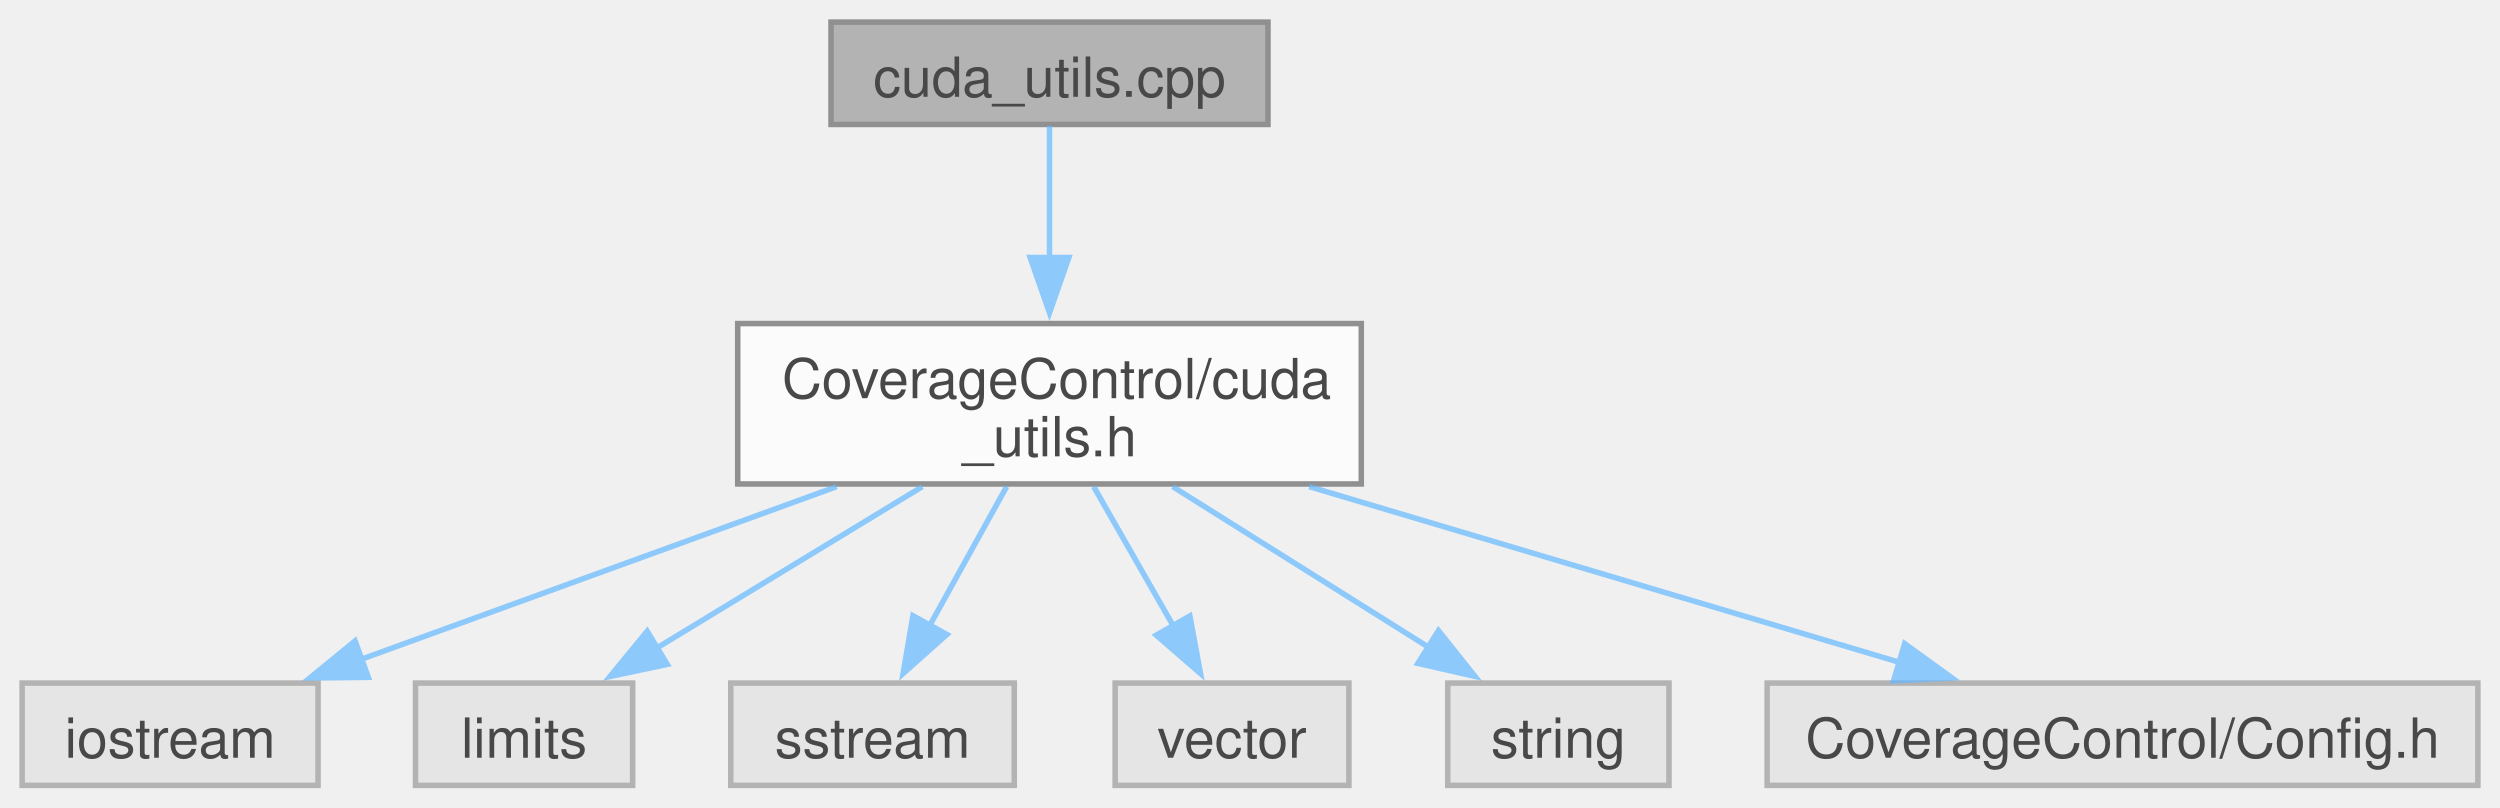
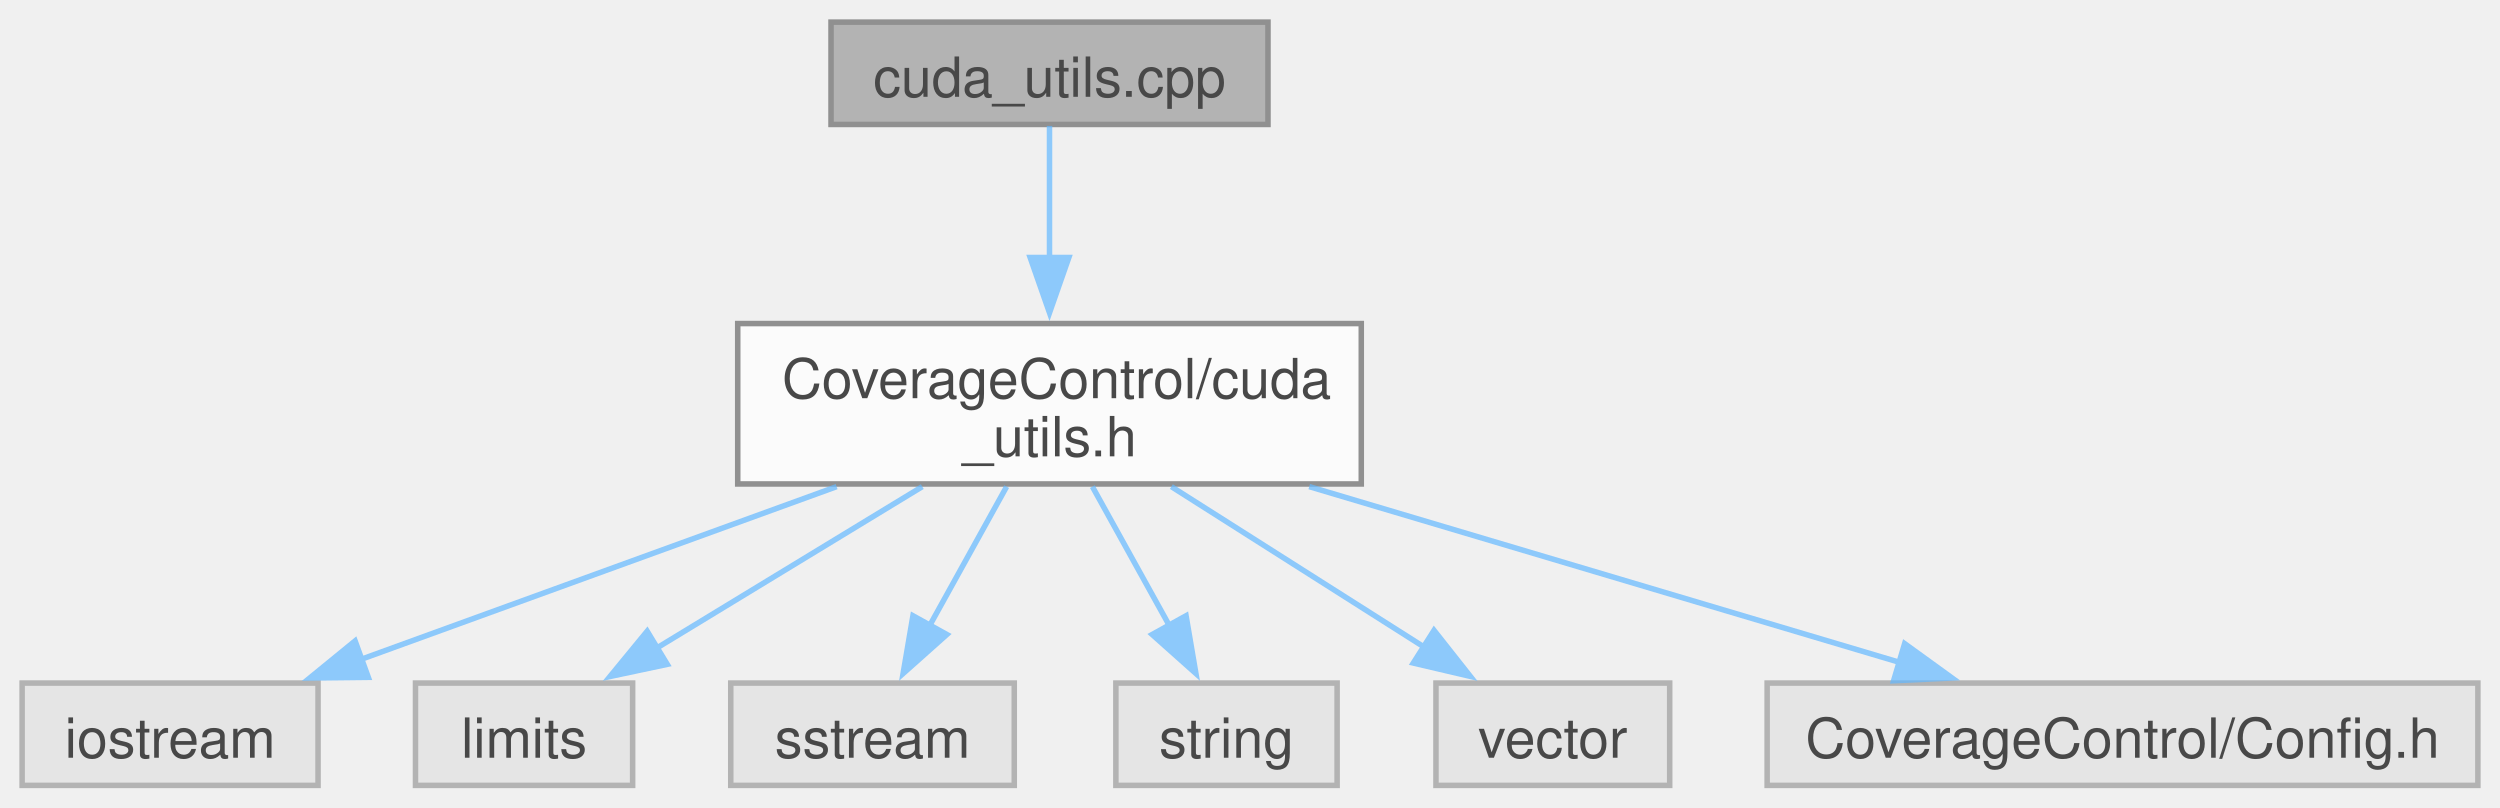
<svg xmlns="http://www.w3.org/2000/svg" xmlns:xlink="http://www.w3.org/1999/xlink" width="452pt" height="146pt" viewBox="0.00 0.00 452.00 146.00">
  <svg id="main" version="1.1" xml:space="preserve">
    <style type="text/css">
.node, .edge {opacity: 0.7;}
.node.selected, .edge.selected {opacity: 1;}
.edge:hover path { stroke: red; }
.edge:hover polygon { stroke: red; fill: red; }
</style>
    <svg id="graph" class="graph">
      <g id="graph0" class="graph" transform="scale(1 1) rotate(0) translate(4 142)">
        <g id="Node000001" class="node">
          <g id="a_Node000001">
            <a xlink:title=" ">
              <polygon fill="#999999" stroke="#666666" points="225.25,-138 146.25,-138 146.25,-119.5 225.25,-119.5 225.25,-138" />
              <text text-anchor="middle" x="185.75" y="-124.5" font-family="Helvetica,sans-Serif" font-size="10.00">cuda_utils.cpp</text>
            </a>
          </g>
        </g>
        <g id="Node000002" class="node">
          <g id="a_Node000002">
            <a xlink:href="cuda__utils_8h.html" target="_top" xlink:title="Utility functions for CUDA.">
              <polygon fill="white" stroke="#666666" points="242.12,-83.5 129.38,-83.5 129.38,-54.5 242.12,-54.5 242.12,-83.5" />
              <text text-anchor="start" x="137.38" y="-70" font-family="Helvetica,sans-Serif" font-size="10.00">CoverageControl/cuda</text>
              <text text-anchor="middle" x="185.75" y="-59.5" font-family="Helvetica,sans-Serif" font-size="10.00">_utils.h</text>
            </a>
          </g>
        </g>
        <g id="edge1_Node000001_Node000002" class="edge">
          <g id="a_edge1_Node000001_Node000002">
            <a xlink:title=" ">
              <path fill="none" stroke="#63b8ff" d="M185.75,-119.23C185.75,-112.92 185.75,-103.96 185.75,-95.42" />
              <polygon fill="#63b8ff" stroke="#63b8ff" points="189.25,-95.45 185.75,-85.45 182.25,-95.45 189.25,-95.45" />
            </a>
          </g>
        </g>
        <g id="Node000003" class="node">
          <g id="a_Node000003">
            <a xlink:title=" ">
              <polygon fill="#e0e0e0" stroke="#999999" points="53.5,-18.5 0,-18.5 0,0 53.5,0 53.5,-18.5" />
              <text text-anchor="middle" x="26.75" y="-5" font-family="Helvetica,sans-Serif" font-size="10.00">iostream</text>
            </a>
          </g>
        </g>
        <g id="edge2_Node000002_Node000003" class="edge">
          <g id="a_edge2_Node000002_Node000003">
            <a xlink:title=" ">
              <path fill="none" stroke="#63b8ff" d="M147.26,-54.02C121,-44.48 86.52,-31.96 61.17,-22.75" />
              <polygon fill="#63b8ff" stroke="#63b8ff" points="62.59,-19.54 52,-19.42 60.2,-26.12 62.59,-19.54" />
            </a>
          </g>
        </g>
        <g id="Node000004" class="node">
          <g id="a_Node000004">
            <a xlink:title=" ">
              <polygon fill="#e0e0e0" stroke="#999999" points="110.38,-18.5 71.12,-18.5 71.12,0 110.38,0 110.38,-18.5" />
              <text text-anchor="middle" x="90.75" y="-5" font-family="Helvetica,sans-Serif" font-size="10.00">limits</text>
            </a>
          </g>
        </g>
        <g id="edge3_Node000002_Node000004" class="edge">
          <g id="a_edge3_Node000002_Node000004">
            <a xlink:title=" ">
              <path fill="none" stroke="#63b8ff" d="M162.75,-54.02C148.12,-45.12 129.21,-33.63 114.44,-24.65" />
              <polygon fill="#63b8ff" stroke="#63b8ff" points="116.64,-21.89 106.28,-19.69 113.01,-27.88 116.64,-21.89" />
            </a>
          </g>
        </g>
        <g id="Node000005" class="node">
          <g id="a_Node000005">
            <a xlink:title=" ">
              <polygon fill="#e0e0e0" stroke="#999999" points="179.38,-18.5 128.12,-18.5 128.12,0 179.38,0 179.38,-18.5" />
              <text text-anchor="middle" x="153.75" y="-5" font-family="Helvetica,sans-Serif" font-size="10.00">sstream</text>
            </a>
          </g>
        </g>
        <g id="edge4_Node000002_Node000005" class="edge">
          <g id="a_edge4_Node000002_Node000005">
            <a xlink:title=" ">
              <path fill="none" stroke="#63b8ff" d="M178,-54.02C173.83,-46.49 168.63,-37.11 164.12,-28.96" />
              <polygon fill="#63b8ff" stroke="#63b8ff" points="167.19,-27.28 159.28,-20.23 161.06,-30.67 167.19,-27.28" />
            </a>
          </g>
        </g>
        <g id="Node000006" class="node">
          <g id="a_Node000006">
            <a xlink:title=" ">
-               <polygon fill="#e0e0e0" stroke="#999999" points="239.88,-18.5 197.62,-18.5 197.62,0 239.88,0 239.88,-18.5" />
-               <text text-anchor="middle" x="218.75" y="-5" font-family="Helvetica,sans-Serif" font-size="10.00">vector</text>
+               <polygon fill="#e0e0e0" stroke="#999999" points="237.75,-18.5 197.75,-18.5 197.75,0 237.75,0 237.75,-18.5" />
+               <text text-anchor="middle" x="217.75" y="-5" font-family="Helvetica,sans-Serif" font-size="10.00">string</text>
            </a>
          </g>
        </g>
        <g id="edge5_Node000002_Node000006" class="edge">
          <g id="a_edge5_Node000002_Node000006">
            <a xlink:title=" ">
-               <path fill="none" stroke="#63b8ff" d="M193.74,-54.02C198.09,-46.41 203.53,-36.89 208.22,-28.68" />
-               <polygon fill="#63b8ff" stroke="#63b8ff" points="211.13,-30.64 213.05,-20.22 205.05,-27.16 211.13,-30.64" />
+               <path fill="none" stroke="#63b8ff" d="M193.5,-54.02C197.67,-46.49 202.87,-37.11 207.38,-28.96" />
+               <polygon fill="#63b8ff" stroke="#63b8ff" points="210.44,-30.67 212.22,-20.23 204.31,-27.28 210.44,-30.67" />
            </a>
          </g>
        </g>
        <g id="Node000007" class="node">
          <g id="a_Node000007">
            <a xlink:title=" ">
-               <polygon fill="#e0e0e0" stroke="#999999" points="297.75,-18.5 257.75,-18.5 257.75,0 297.75,0 297.75,-18.5" />
-               <text text-anchor="middle" x="277.75" y="-5" font-family="Helvetica,sans-Serif" font-size="10.00">string</text>
+               <polygon fill="#e0e0e0" stroke="#999999" points="297.88,-18.5 255.62,-18.5 255.62,0 297.88,0 297.88,-18.5" />
+               <text text-anchor="middle" x="276.75" y="-5" font-family="Helvetica,sans-Serif" font-size="10.00">vector</text>
            </a>
          </g>
        </g>
        <g id="edge6_Node000002_Node000007" class="edge">
          <g id="a_edge6_Node000002_Node000007">
            <a xlink:title=" ">
-               <path fill="none" stroke="#63b8ff" d="M208.02,-54.02C222.06,-45.21 240.15,-33.85 254.39,-24.91" />
-               <polygon fill="#63b8ff" stroke="#63b8ff" points="256.07,-27.99 262.68,-19.71 252.35,-22.06 256.07,-27.99" />
+               <path fill="none" stroke="#63b8ff" d="M207.78,-54.02C221.66,-45.21 239.56,-33.85 253.64,-24.91" />
+               <polygon fill="#63b8ff" stroke="#63b8ff" points="255.27,-28.03 261.84,-19.71 251.52,-22.12 255.27,-28.03" />
            </a>
          </g>
        </g>
        <g id="Node000008" class="node">
          <g id="a_Node000008">
            <a xlink:title=" ">
              <polygon fill="#e0e0e0" stroke="#999999" points="444,-18.5 315.5,-18.5 315.5,0 444,0 444,-18.5" />
              <text text-anchor="middle" x="379.75" y="-5" font-family="Helvetica,sans-Serif" font-size="10.00">CoverageControl/Config.h</text>
            </a>
          </g>
        </g>
        <g id="edge7_Node000002_Node000008" class="edge">
          <g id="a_edge7_Node000002_Node000008">
            <a xlink:title=" ">
              <path fill="none" stroke="#63b8ff" d="M232.71,-54.02C265.37,-44.3 308.45,-31.47 339.53,-22.22" />
              <polygon fill="#63b8ff" stroke="#63b8ff" points="340.36,-25.63 348.94,-19.42 338.36,-18.92 340.36,-25.63" />
            </a>
          </g>
        </g>
      </g>
    </svg>
  </svg>
  <style type="text/css">

[data-mouse-over-selected='false'] { opacity: 0.7; }
[data-mouse-over-selected='true']  { opacity: 1.0; }

</style>
</svg>
